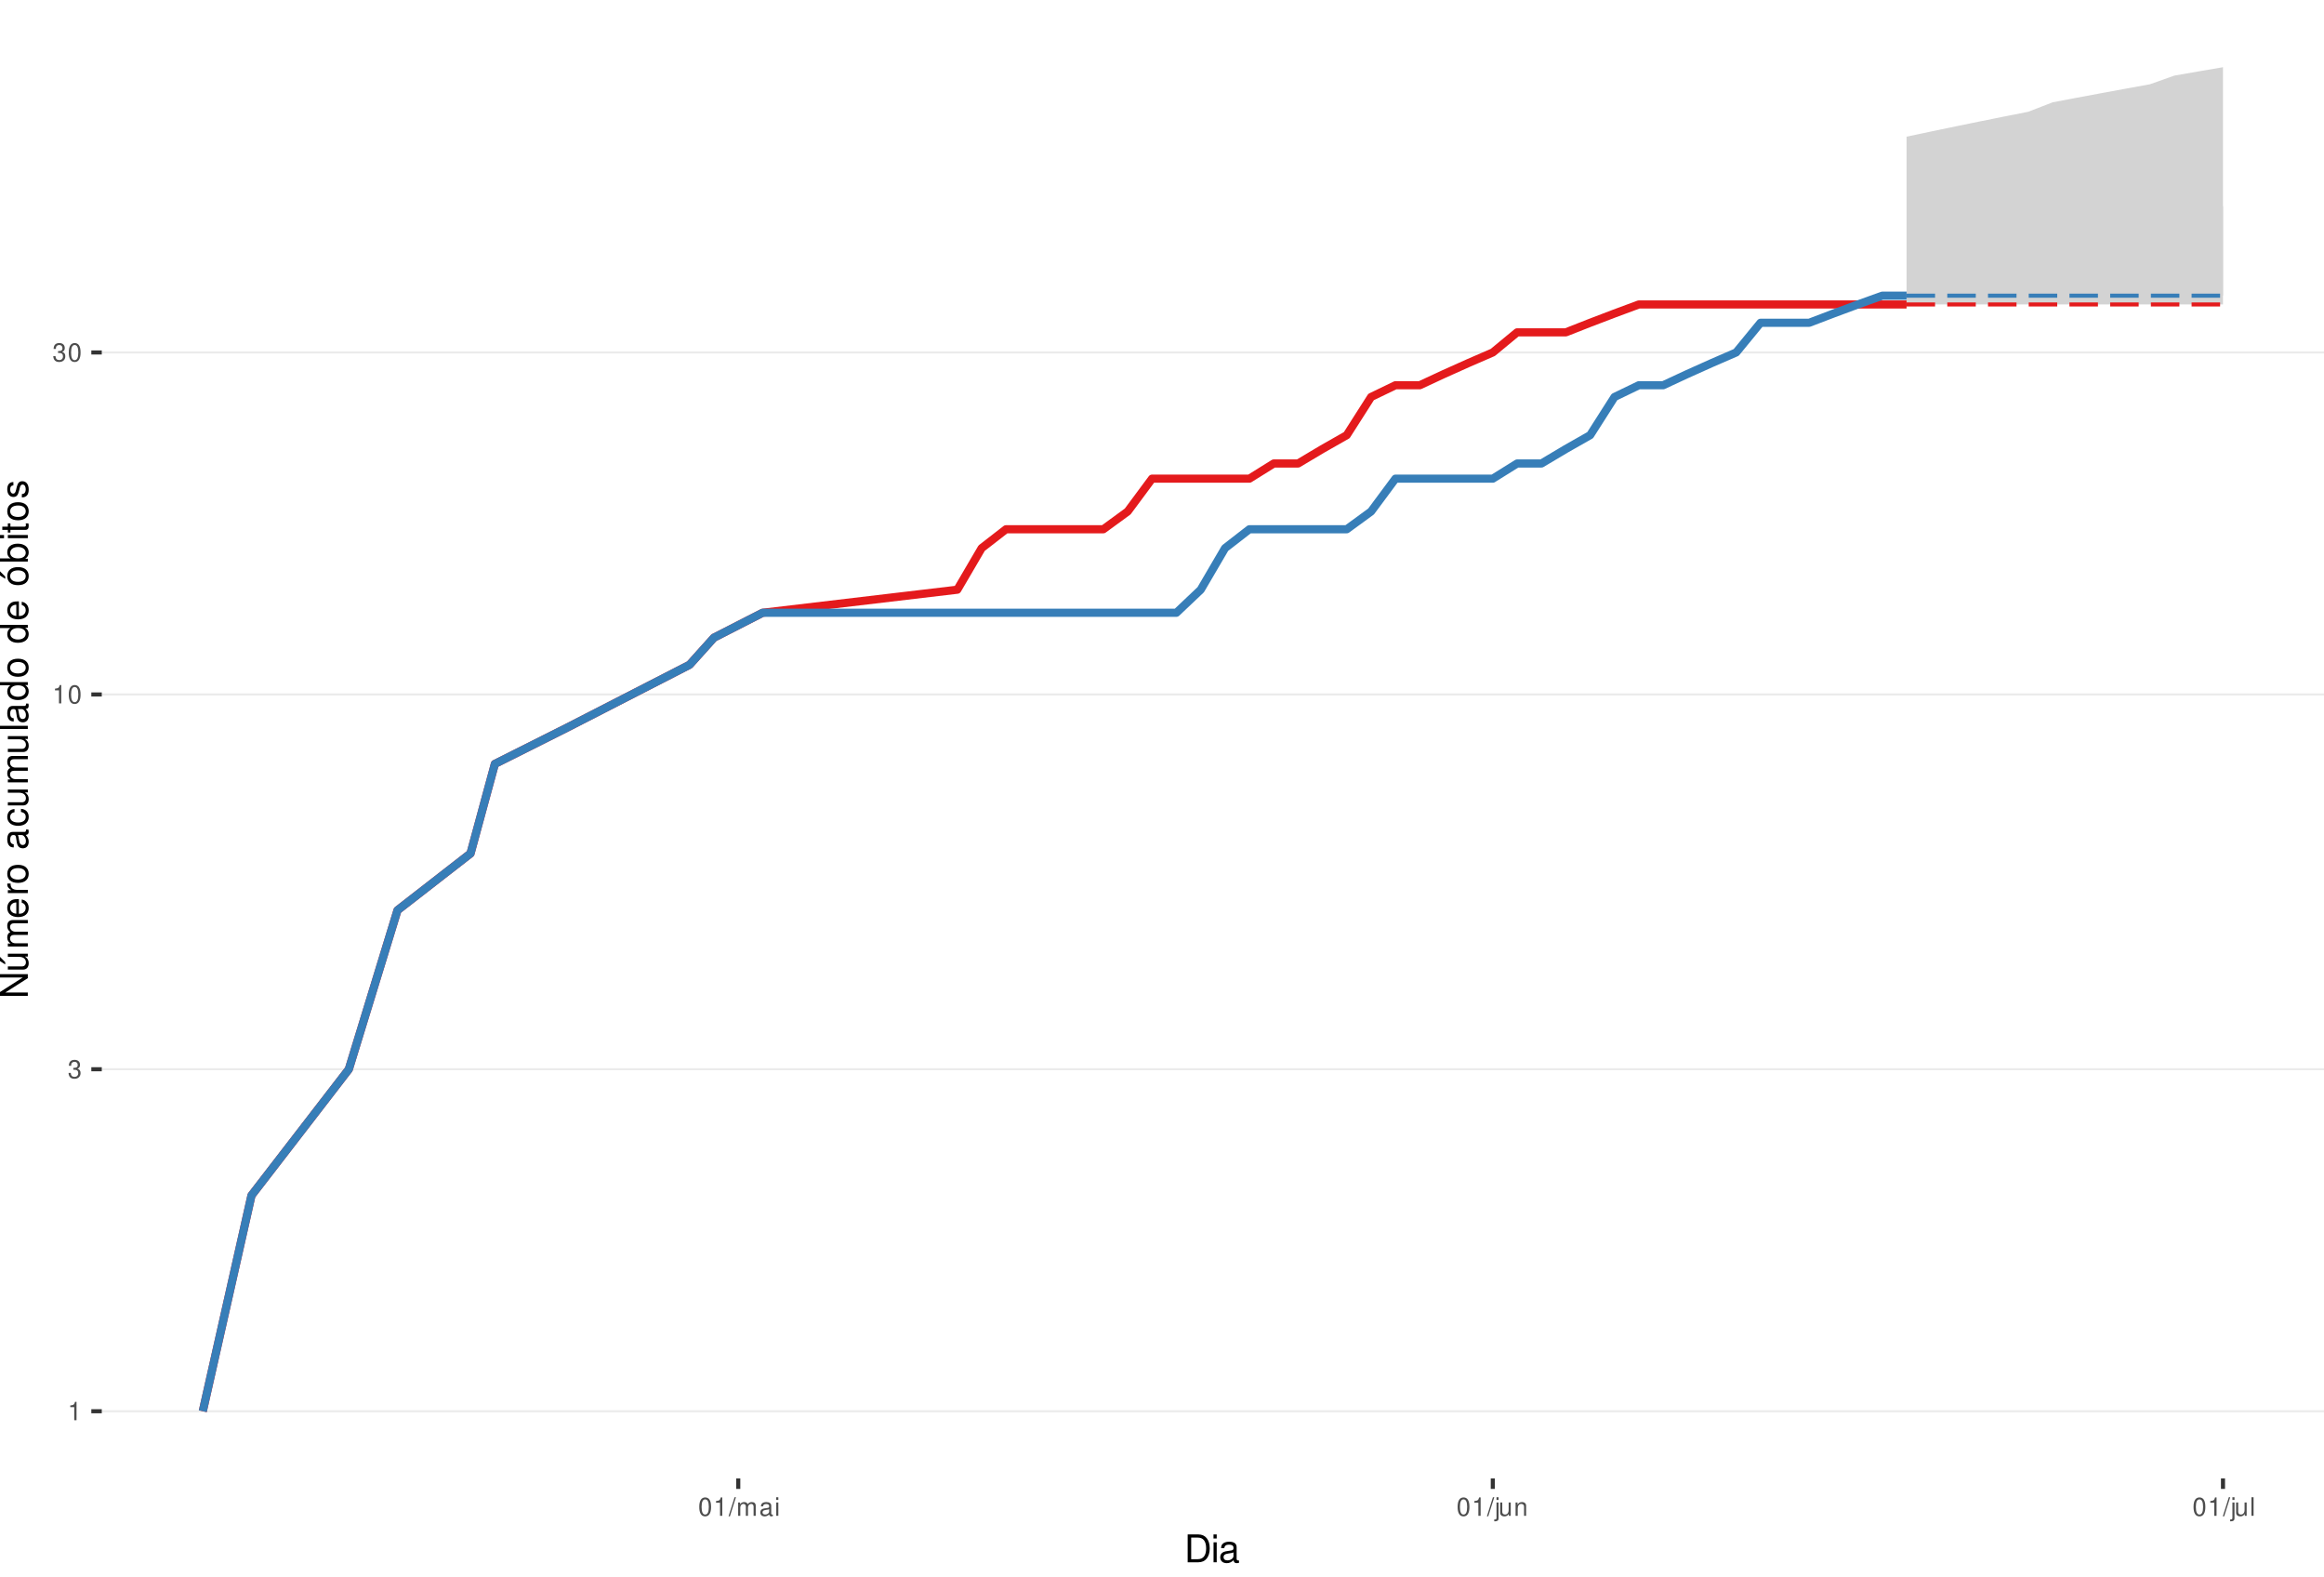
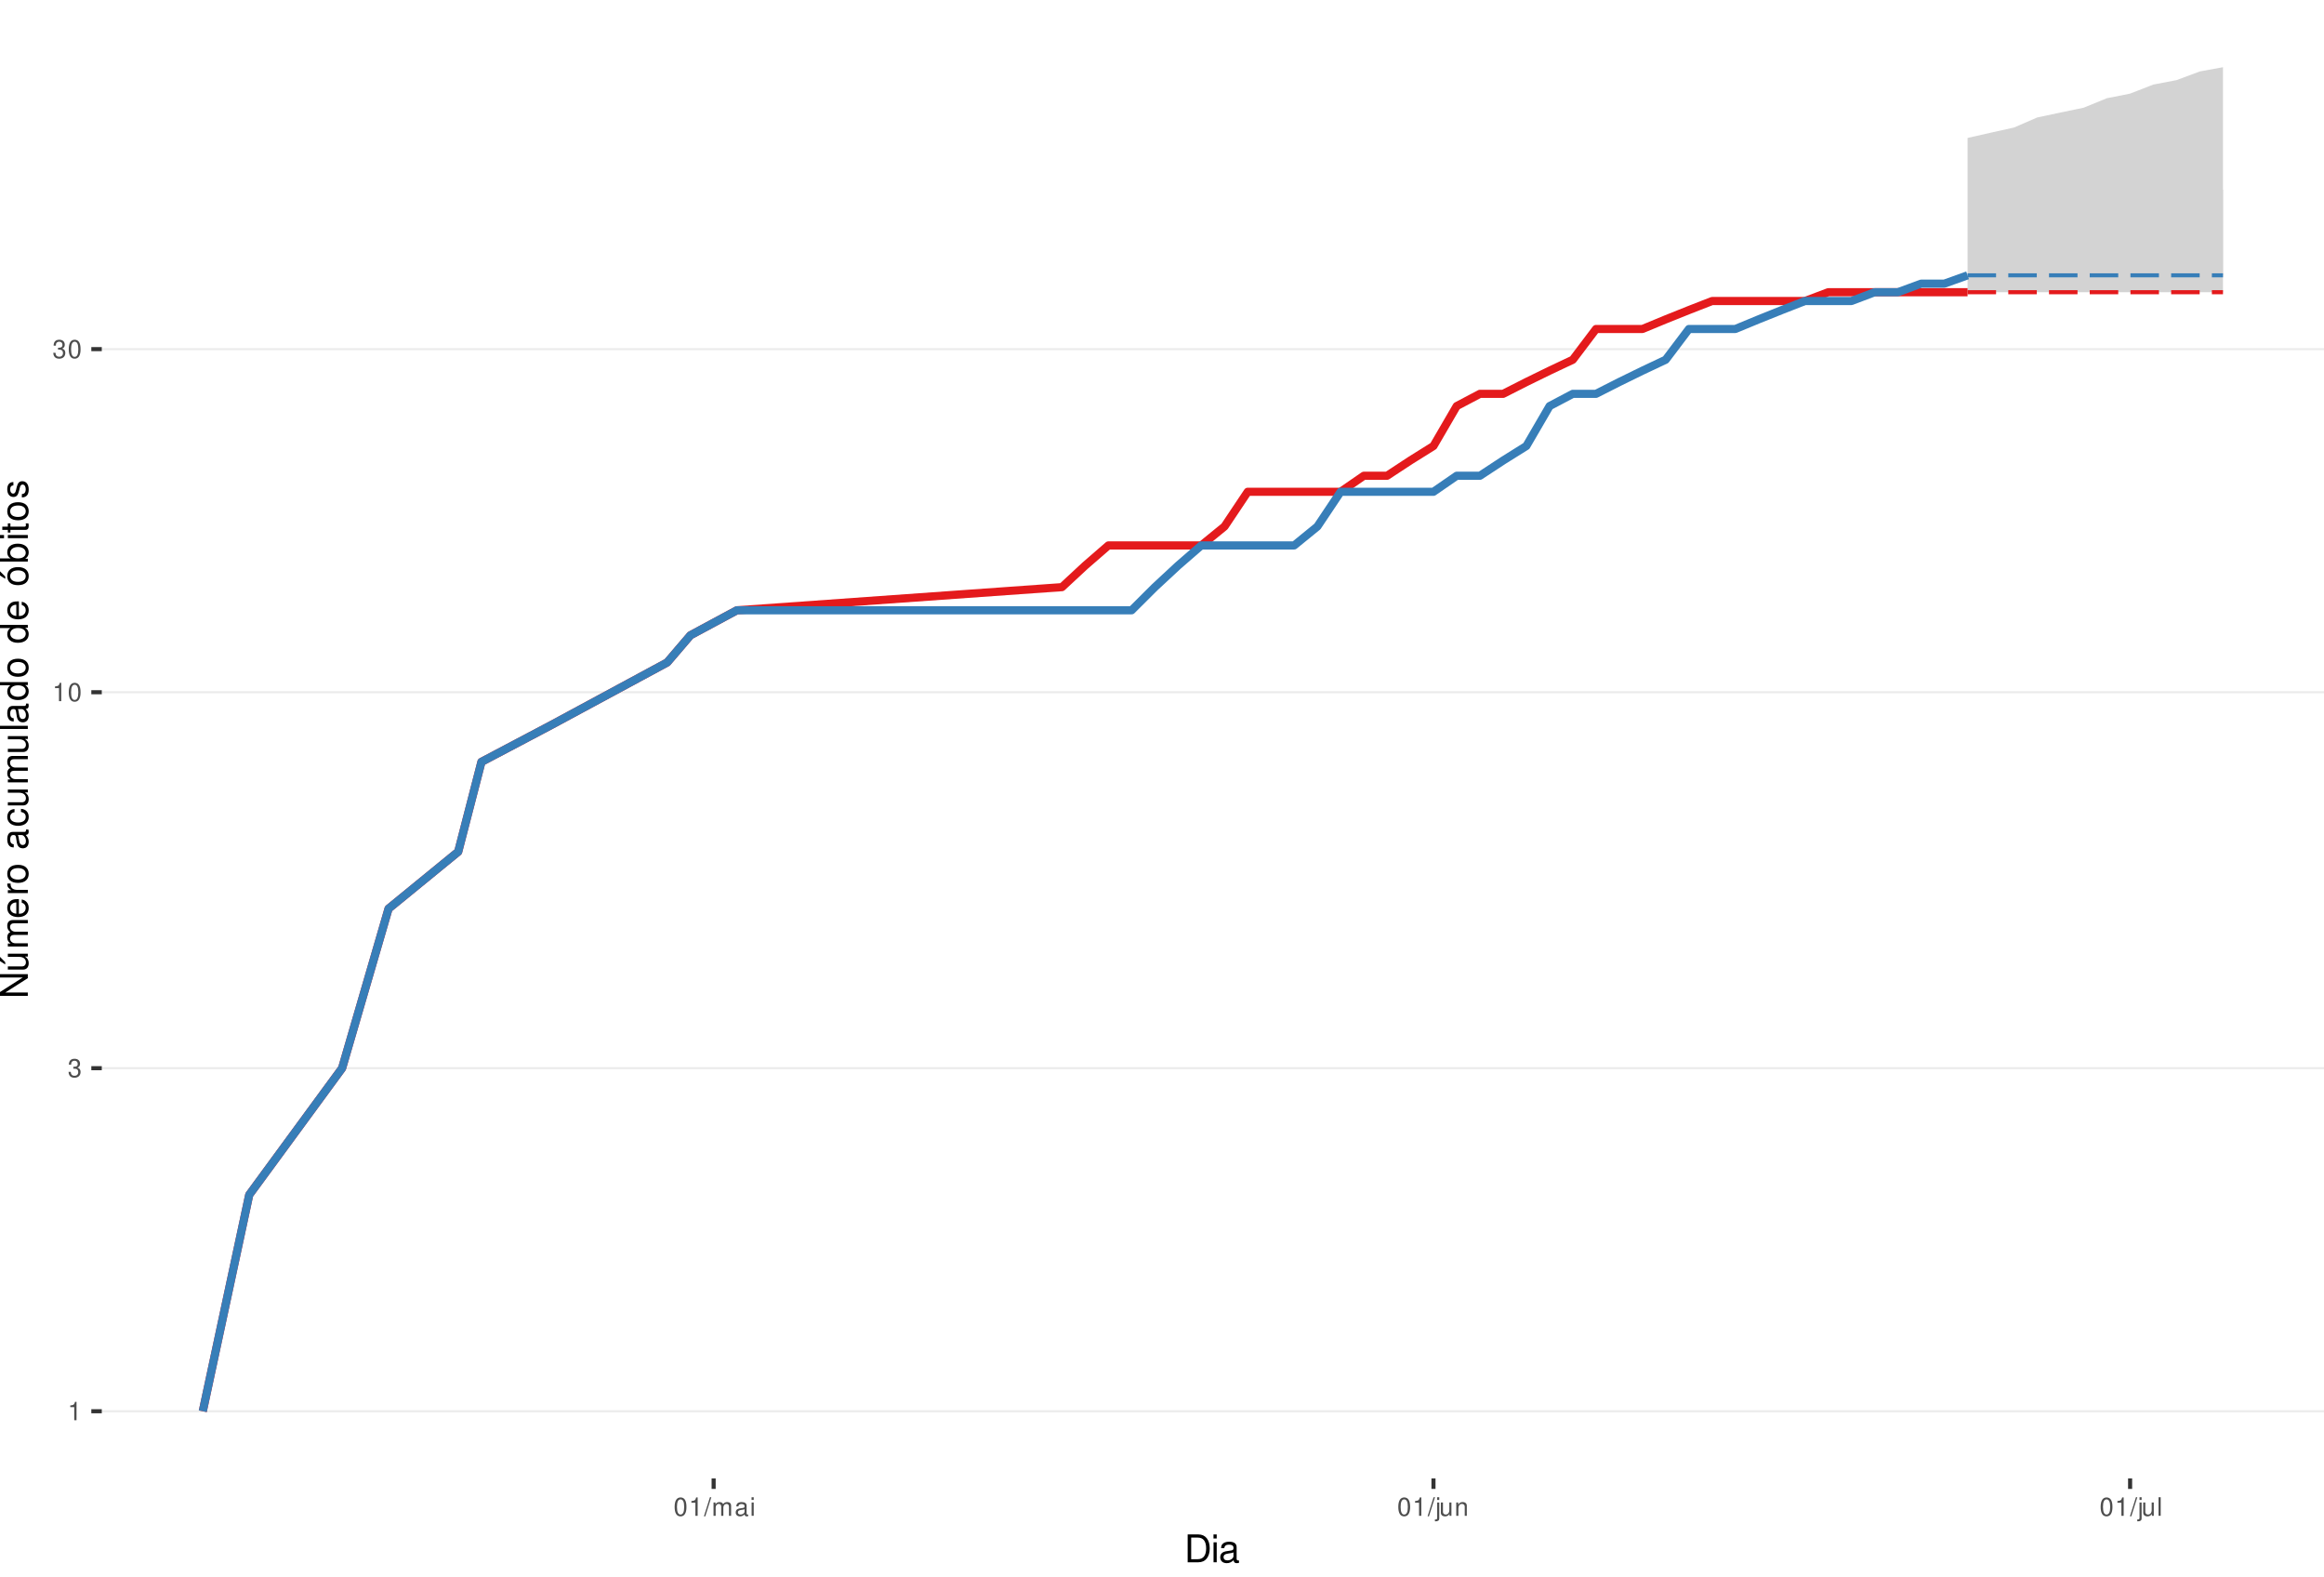
<svg xmlns="http://www.w3.org/2000/svg" xmlns:xlink="http://www.w3.org/1999/xlink" width="609pt" height="413pt" viewBox="0 0 609 413" version="1.1">
  <defs>
    <g>
      <symbol overflow="visible" id="glyph0-0">
        <path style="stroke:none;" d="" />
      </symbol>
      <symbol overflow="visible" id="glyph0-1">
        <path style="stroke:none;" d="M 1.719 -3.422 L 1.719 0 L 2.312 0 L 2.312 -4.812 L 1.922 -4.812 C 1.719 -4.078 1.578 -3.969 0.672 -3.859 L 0.672 -3.422 Z M 1.719 -3.422 " />
      </symbol>
      <symbol overflow="visible" id="glyph0-2">
        <path style="stroke:none;" d="M 1.469 -2.219 L 1.797 -2.219 C 2.422 -2.219 2.766 -1.922 2.766 -1.344 C 2.766 -0.734 2.406 -0.359 1.797 -0.359 C 1.156 -0.359 0.844 -0.688 0.797 -1.391 L 0.219 -1.391 C 0.234 -1.016 0.312 -0.766 0.422 -0.547 C 0.672 -0.078 1.125 0.156 1.766 0.156 C 2.75 0.156 3.375 -0.438 3.375 -1.344 C 3.375 -1.953 3.141 -2.297 2.562 -2.484 C 3.016 -2.672 3.234 -3 3.234 -3.484 C 3.234 -4.312 2.688 -4.812 1.797 -4.812 C 0.844 -4.812 0.328 -4.281 0.312 -3.266 L 0.906 -3.266 C 0.906 -3.547 0.938 -3.719 1 -3.875 C 1.141 -4.141 1.438 -4.297 1.797 -4.297 C 2.312 -4.297 2.625 -3.984 2.625 -3.469 C 2.625 -3.125 2.516 -2.922 2.25 -2.812 C 2.094 -2.75 1.875 -2.719 1.469 -2.703 Z M 1.469 -2.219 " />
      </symbol>
      <symbol overflow="visible" id="glyph0-3">
        <path style="stroke:none;" d="M 1.828 -4.812 C 1.391 -4.812 0.984 -4.609 0.75 -4.281 C 0.438 -3.859 0.281 -3.219 0.281 -2.328 C 0.281 -0.703 0.812 0.156 1.828 0.156 C 2.828 0.156 3.375 -0.703 3.375 -2.297 C 3.375 -3.219 3.234 -3.844 2.922 -4.281 C 2.672 -4.625 2.281 -4.812 1.828 -4.812 Z M 1.828 -4.297 C 2.469 -4.297 2.781 -3.641 2.781 -2.344 C 2.781 -0.969 2.469 -0.328 1.812 -0.328 C 1.203 -0.328 0.891 -1 0.891 -2.328 C 0.891 -3.641 1.203 -4.297 1.828 -4.297 Z M 1.828 -4.297 " />
      </symbol>
      <symbol overflow="visible" id="glyph0-4">
        <path style="stroke:none;" d="M 1.531 -4.859 L -0.047 0.141 L 0.312 0.141 L 1.891 -4.859 Z M 1.531 -4.859 " />
      </symbol>
      <symbol overflow="visible" id="glyph0-5">
        <path style="stroke:none;" d="M 0.469 -3.484 L 0.469 0 L 1.031 0 L 1.031 -2.188 C 1.031 -2.703 1.391 -3.109 1.844 -3.109 C 2.25 -3.109 2.484 -2.844 2.484 -2.406 L 2.484 0 L 3.047 0 L 3.047 -2.188 C 3.047 -2.703 3.422 -3.109 3.875 -3.109 C 4.266 -3.109 4.516 -2.844 4.516 -2.406 L 4.516 0 L 5.078 0 L 5.078 -2.609 C 5.078 -3.234 4.719 -3.594 4.062 -3.594 C 3.594 -3.594 3.312 -3.453 2.984 -3.062 C 2.781 -3.422 2.5 -3.594 2.047 -3.594 C 1.578 -3.594 1.266 -3.422 0.984 -3 L 0.984 -3.484 Z M 0.469 -3.484 " />
      </symbol>
      <symbol overflow="visible" id="glyph0-6">
        <path style="stroke:none;" d="M 3.562 -0.328 C 3.5 -0.312 3.469 -0.312 3.438 -0.312 C 3.25 -0.312 3.141 -0.406 3.141 -0.578 L 3.141 -2.641 C 3.141 -3.25 2.688 -3.594 1.828 -3.594 C 1.312 -3.594 0.906 -3.438 0.672 -3.188 C 0.516 -3 0.453 -2.797 0.438 -2.453 L 0.984 -2.453 C 1.031 -2.875 1.297 -3.078 1.812 -3.078 C 2.312 -3.078 2.594 -2.891 2.594 -2.562 L 2.594 -2.406 C 2.578 -2.172 2.469 -2.078 2.016 -2.031 C 1.219 -1.922 1.109 -1.891 0.891 -1.812 C 0.484 -1.641 0.281 -1.328 0.281 -0.875 C 0.281 -0.25 0.719 0.156 1.422 0.156 C 1.859 0.156 2.219 0 2.609 -0.359 C 2.656 0 2.828 0.156 3.188 0.156 C 3.297 0.156 3.375 0.141 3.562 0.094 Z M 2.594 -1.094 C 2.594 -0.906 2.531 -0.797 2.375 -0.641 C 2.141 -0.438 1.875 -0.328 1.547 -0.328 C 1.109 -0.328 0.859 -0.547 0.859 -0.891 C 0.859 -1.266 1.094 -1.438 1.703 -1.531 C 2.297 -1.609 2.406 -1.641 2.594 -1.719 Z M 2.594 -1.094 " />
      </symbol>
      <symbol overflow="visible" id="glyph0-7">
        <path style="stroke:none;" d="M 1 -3.484 L 0.453 -3.484 L 0.453 0 L 1 0 Z M 1 -4.859 L 0.438 -4.859 L 0.438 -4.156 L 1 -4.156 Z M 1 -4.859 " />
      </symbol>
      <symbol overflow="visible" id="glyph0-8">
        <path style="stroke:none;" d="M 0.469 -3.484 L 0.469 0.5 C 0.469 0.859 0.359 0.969 0.016 0.969 C -0.031 0.969 -0.047 0.969 -0.125 0.953 L -0.125 1.438 C -0.047 1.438 -0.016 1.453 0.062 1.453 C 0.688 1.453 1.016 1.203 1.016 0.719 L 1.016 -3.484 Z M 1.016 -4.859 L 0.469 -4.859 L 0.469 -4.156 L 1.016 -4.156 Z M 1.016 -4.859 " />
      </symbol>
      <symbol overflow="visible" id="glyph0-9">
        <path style="stroke:none;" d="M 3.203 0 L 3.203 -3.484 L 2.656 -3.484 L 2.656 -1.516 C 2.656 -0.797 2.281 -0.328 1.703 -0.328 C 1.266 -0.328 0.984 -0.594 0.984 -1.016 L 0.984 -3.484 L 0.438 -3.484 L 0.438 -0.797 C 0.438 -0.219 0.859 0.156 1.547 0.156 C 2.062 0.156 2.391 -0.031 2.703 -0.484 L 2.703 0 Z M 3.203 0 " />
      </symbol>
      <symbol overflow="visible" id="glyph0-10">
        <path style="stroke:none;" d="M 0.469 -3.484 L 0.469 0 L 1.031 0 L 1.031 -1.922 C 1.031 -2.641 1.391 -3.109 1.969 -3.109 C 2.406 -3.109 2.688 -2.828 2.688 -2.422 L 2.688 0 L 3.234 0 L 3.234 -2.641 C 3.234 -3.219 2.812 -3.594 2.141 -3.594 C 1.625 -3.594 1.281 -3.391 0.984 -2.906 L 0.984 -3.484 Z M 0.469 -3.484 " />
      </symbol>
      <symbol overflow="visible" id="glyph0-11">
        <path style="stroke:none;" d="M 1.016 -4.859 L 0.453 -4.859 L 0.453 0 L 1.016 0 Z M 1.016 -4.859 " />
      </symbol>
      <symbol overflow="visible" id="glyph1-0">
        <path style="stroke:none;" d="" />
      </symbol>
      <symbol overflow="visible" id="glyph1-1">
        <path style="stroke:none;" d="M 0.891 0 L 3.703 0 C 5.547 0 6.672 -1.375 6.672 -3.656 C 6.672 -5.906 5.547 -7.297 3.703 -7.297 L 0.891 -7.297 Z M 1.812 -0.812 L 1.812 -6.469 L 3.547 -6.469 C 4.984 -6.469 5.734 -5.5 5.734 -3.641 C 5.734 -1.797 4.984 -0.812 3.547 -0.812 Z M 1.812 -0.812 " />
      </symbol>
      <symbol overflow="visible" id="glyph1-2">
        <path style="stroke:none;" d="M 1.5 -5.234 L 0.672 -5.234 L 0.672 0 L 1.5 0 Z M 1.5 -7.297 L 0.656 -7.297 L 0.656 -6.234 L 1.5 -6.234 Z M 1.5 -7.297 " />
      </symbol>
      <symbol overflow="visible" id="glyph1-3">
        <path style="stroke:none;" d="M 5.344 -0.484 C 5.266 -0.469 5.219 -0.469 5.172 -0.469 C 4.875 -0.469 4.719 -0.625 4.719 -0.875 L 4.719 -3.953 C 4.719 -4.891 4.047 -5.391 2.75 -5.391 C 1.984 -5.391 1.375 -5.172 1.016 -4.781 C 0.766 -4.516 0.672 -4.203 0.656 -3.688 L 1.484 -3.688 C 1.562 -4.328 1.938 -4.625 2.719 -4.625 C 3.484 -4.625 3.891 -4.344 3.891 -3.844 L 3.891 -3.625 C 3.875 -3.266 3.703 -3.125 3.016 -3.047 C 1.844 -2.891 1.656 -2.844 1.344 -2.719 C 0.734 -2.453 0.422 -2 0.422 -1.312 C 0.422 -0.375 1.078 0.234 2.141 0.234 C 2.797 0.234 3.328 0 3.922 -0.547 C 3.984 0 4.234 0.234 4.781 0.234 C 4.953 0.234 5.062 0.203 5.344 0.141 Z M 3.891 -1.656 C 3.891 -1.375 3.812 -1.203 3.562 -0.969 C 3.219 -0.656 2.812 -0.5 2.312 -0.5 C 1.672 -0.5 1.297 -0.812 1.297 -1.344 C 1.297 -1.891 1.656 -2.172 2.547 -2.297 C 3.438 -2.422 3.609 -2.453 3.891 -2.594 Z M 3.891 -1.656 " />
      </symbol>
      <symbol overflow="visible" id="glyph2-0">
        <path style="stroke:none;" d="" />
      </symbol>
      <symbol overflow="visible" id="glyph2-1">
        <path style="stroke:none;" d="M -7.297 -6.453 L -7.297 -5.578 L -1.328 -5.578 L -7.297 -1.766 L -7.297 -0.766 L 0 -0.766 L 0 -1.641 L -5.906 -1.641 L 0 -5.406 L 0 -6.453 Z M -7.297 -6.453 " />
      </symbol>
      <symbol overflow="visible" id="glyph2-2">
        <path style="stroke:none;" d="M 0 -4.812 L -5.234 -4.812 L -5.234 -3.984 L -2.266 -3.984 C -1.203 -3.984 -0.5 -3.438 -0.5 -2.562 C -0.5 -1.906 -0.906 -1.484 -1.531 -1.484 L -5.234 -1.484 L -5.234 -0.656 L -1.203 -0.656 C -0.328 -0.656 0.234 -1.297 0.234 -2.312 C 0.234 -3.094 -0.047 -3.578 -0.734 -4.062 L 0 -4.062 Z M -7.406 -2.953 L -5.922 -2 L -5.922 -2.594 L -7.406 -4.094 Z M -7.406 -2.953 " />
      </symbol>
      <symbol overflow="visible" id="glyph2-3">
        <path style="stroke:none;" d="M -5.234 -0.703 L 0 -0.703 L 0 -1.547 L -3.297 -1.547 C -4.047 -1.547 -4.656 -2.094 -4.656 -2.766 C -4.656 -3.391 -4.281 -3.734 -3.609 -3.734 L 0 -3.734 L 0 -4.578 L -3.297 -4.578 C -4.047 -4.578 -4.656 -5.125 -4.656 -5.812 C -4.656 -6.422 -4.266 -6.781 -3.609 -6.781 L 0 -6.781 L 0 -7.625 L -3.938 -7.625 C -4.875 -7.625 -5.391 -7.078 -5.391 -6.094 C -5.391 -5.406 -5.188 -4.984 -4.594 -4.484 C -5.156 -4.188 -5.391 -3.766 -5.391 -3.078 C -5.391 -2.375 -5.125 -1.906 -4.5 -1.469 L -5.234 -1.469 Z M -5.234 -0.703 " />
      </symbol>
      <symbol overflow="visible" id="glyph2-4">
        <path style="stroke:none;" d="M -2.344 -5.125 C -3.141 -5.125 -3.625 -5.062 -4.016 -4.922 C -4.875 -4.578 -5.391 -3.781 -5.391 -2.797 C -5.391 -1.344 -4.281 -0.406 -2.547 -0.406 C -0.812 -0.406 0.234 -1.297 0.234 -2.781 C 0.234 -3.984 -0.453 -4.812 -1.594 -5.016 L -1.594 -4.188 C -0.906 -3.953 -0.547 -3.484 -0.547 -2.812 C -0.547 -2.281 -0.781 -1.828 -1.219 -1.547 C -1.516 -1.344 -1.812 -1.281 -2.344 -1.266 Z M -3.016 -1.297 C -3.984 -1.359 -4.625 -1.953 -4.625 -2.797 C -4.625 -3.641 -3.953 -4.234 -3.016 -4.234 Z M -3.016 -1.297 " />
      </symbol>
      <symbol overflow="visible" id="glyph2-5">
        <path style="stroke:none;" d="M -5.234 -0.688 L 0 -0.688 L 0 -1.531 L -2.719 -1.531 C -3.984 -1.547 -4.547 -2.062 -4.516 -3.203 L -5.359 -3.203 C -5.375 -3.062 -5.391 -2.984 -5.391 -2.891 C -5.391 -2.344 -5.062 -1.938 -4.297 -1.453 L -5.234 -1.453 Z M -5.234 -0.688 " />
      </symbol>
      <symbol overflow="visible" id="glyph2-6">
        <path style="stroke:none;" d="M -5.391 -2.719 C -5.391 -1.234 -4.344 -0.359 -2.578 -0.359 C -0.812 -0.359 0.234 -1.234 0.234 -2.734 C 0.234 -4.203 -0.812 -5.094 -2.547 -5.094 C -4.359 -5.094 -5.391 -4.234 -5.391 -2.719 Z M -4.625 -2.734 C -4.625 -3.672 -3.844 -4.234 -2.547 -4.234 C -1.312 -4.234 -0.547 -3.656 -0.547 -2.734 C -0.547 -1.797 -1.312 -1.234 -2.578 -1.234 C -3.844 -1.234 -4.625 -1.797 -4.625 -2.734 Z M -4.625 -2.734 " />
      </symbol>
      <symbol overflow="visible" id="glyph2-7">
        <path style="stroke:none;" d="" />
      </symbol>
      <symbol overflow="visible" id="glyph2-8">
        <path style="stroke:none;" d="M -0.484 -5.344 C -0.469 -5.266 -0.469 -5.219 -0.469 -5.172 C -0.469 -4.875 -0.625 -4.719 -0.875 -4.719 L -3.953 -4.719 C -4.891 -4.719 -5.391 -4.047 -5.391 -2.75 C -5.391 -1.984 -5.172 -1.375 -4.781 -1.016 C -4.516 -0.766 -4.203 -0.672 -3.688 -0.656 L -3.688 -1.484 C -4.328 -1.562 -4.625 -1.938 -4.625 -2.719 C -4.625 -3.484 -4.344 -3.891 -3.844 -3.891 L -3.625 -3.891 C -3.266 -3.875 -3.125 -3.703 -3.047 -3.016 C -2.891 -1.844 -2.844 -1.656 -2.719 -1.344 C -2.453 -0.734 -2 -0.422 -1.312 -0.422 C -0.375 -0.422 0.234 -1.078 0.234 -2.141 C 0.234 -2.797 0 -3.328 -0.547 -3.922 C 0 -3.984 0.234 -4.234 0.234 -4.781 C 0.234 -4.953 0.203 -5.062 0.141 -5.344 Z M -1.656 -3.891 C -1.375 -3.891 -1.203 -3.812 -0.969 -3.562 C -0.656 -3.219 -0.5 -2.812 -0.5 -2.312 C -0.5 -1.672 -0.812 -1.297 -1.344 -1.297 C -1.891 -1.297 -2.172 -1.656 -2.297 -2.547 C -2.422 -3.438 -2.453 -3.609 -2.594 -3.891 Z M -1.656 -3.891 " />
      </symbol>
      <symbol overflow="visible" id="glyph2-9">
        <path style="stroke:none;" d="M -3.484 -4.703 C -3.984 -4.672 -4.312 -4.562 -4.609 -4.359 C -5.094 -4 -5.391 -3.375 -5.391 -2.641 C -5.391 -1.219 -4.266 -0.312 -2.531 -0.312 C -0.844 -0.312 0.234 -1.203 0.234 -2.625 C 0.234 -3.875 -0.516 -4.672 -1.797 -4.766 L -1.797 -3.938 C -0.953 -3.797 -0.547 -3.359 -0.547 -2.656 C -0.547 -1.734 -1.297 -1.188 -2.531 -1.188 C -3.844 -1.188 -4.625 -1.719 -4.625 -2.625 C -4.625 -3.328 -4.203 -3.766 -3.484 -3.875 Z M -3.484 -4.703 " />
      </symbol>
      <symbol overflow="visible" id="glyph2-10">
        <path style="stroke:none;" d="M 0 -4.812 L -5.234 -4.812 L -5.234 -3.984 L -2.266 -3.984 C -1.203 -3.984 -0.5 -3.438 -0.5 -2.562 C -0.5 -1.906 -0.906 -1.484 -1.531 -1.484 L -5.234 -1.484 L -5.234 -0.656 L -1.203 -0.656 C -0.328 -0.656 0.234 -1.297 0.234 -2.312 C 0.234 -3.094 -0.047 -3.578 -0.734 -4.062 L 0 -4.062 Z M 0 -4.812 " />
      </symbol>
      <symbol overflow="visible" id="glyph2-11">
        <path style="stroke:none;" d="M -7.297 -1.516 L -7.297 -0.688 L 0 -0.688 L 0 -1.516 Z M -7.297 -1.516 " />
      </symbol>
      <symbol overflow="visible" id="glyph2-12">
        <path style="stroke:none;" d="M -7.297 -4.953 L -7.297 -4.125 L -4.578 -4.125 C -5.109 -3.766 -5.391 -3.203 -5.391 -2.516 C -5.391 -1.156 -4.297 -0.266 -2.625 -0.266 C -0.859 -0.266 0.234 -1.125 0.234 -2.547 C 0.234 -3.266 -0.047 -3.766 -0.688 -4.203 L 0 -4.203 L 0 -4.953 Z M -4.609 -2.656 C -4.609 -3.547 -3.812 -4.125 -2.562 -4.125 C -1.344 -4.125 -0.547 -3.547 -0.547 -2.656 C -0.547 -1.734 -1.359 -1.125 -2.578 -1.125 C -3.797 -1.125 -4.609 -1.734 -4.609 -2.656 Z M -4.609 -2.656 " />
      </symbol>
      <symbol overflow="visible" id="glyph2-13">
        <path style="stroke:none;" d="M -5.391 -2.719 C -5.391 -1.234 -4.344 -0.359 -2.578 -0.359 C -0.812 -0.359 0.234 -1.234 0.234 -2.734 C 0.234 -4.203 -0.812 -5.094 -2.547 -5.094 C -4.359 -5.094 -5.391 -4.234 -5.391 -2.719 Z M -4.625 -2.734 C -4.625 -3.672 -3.844 -4.234 -2.547 -4.234 C -1.312 -4.234 -0.547 -3.656 -0.547 -2.734 C -0.547 -1.797 -1.312 -1.234 -2.578 -1.234 C -3.844 -1.234 -4.625 -1.797 -4.625 -2.734 Z M -7.406 -2.984 L -5.922 -2.016 L -5.922 -2.625 L -7.406 -4.109 Z M -7.406 -2.984 " />
      </symbol>
      <symbol overflow="visible" id="glyph2-14">
        <path style="stroke:none;" d="M -7.297 -0.547 L 0 -0.547 L 0 -1.297 L -0.672 -1.297 C -0.062 -1.688 0.234 -2.219 0.234 -2.953 C 0.234 -4.328 -0.906 -5.234 -2.641 -5.234 C -4.344 -5.234 -5.391 -4.375 -5.391 -2.984 C -5.391 -2.266 -5.125 -1.766 -4.531 -1.375 L -7.297 -1.375 Z M -4.609 -2.828 C -4.609 -3.766 -3.797 -4.359 -2.547 -4.359 C -1.359 -4.359 -0.547 -3.734 -0.547 -2.828 C -0.547 -1.938 -1.344 -1.375 -2.578 -1.375 C -3.812 -1.375 -4.609 -1.938 -4.609 -2.828 Z M -4.609 -2.828 " />
      </symbol>
      <symbol overflow="visible" id="glyph2-15">
        <path style="stroke:none;" d="M -5.234 -1.5 L -5.234 -0.672 L 0 -0.672 L 0 -1.5 Z M -7.297 -1.5 L -7.297 -0.656 L -6.234 -0.656 L -6.234 -1.5 Z M -7.297 -1.5 " />
      </symbol>
      <symbol overflow="visible" id="glyph2-16">
        <path style="stroke:none;" d="M -5.234 -2.547 L -5.234 -1.688 L -6.688 -1.688 L -6.688 -0.844 L -5.234 -0.844 L -5.234 -0.141 L -4.562 -0.141 L -4.562 -0.844 L -0.594 -0.844 C -0.062 -0.844 0.234 -1.203 0.234 -1.859 C 0.234 -2.078 0.203 -2.266 0.156 -2.547 L -0.547 -2.547 C -0.516 -2.422 -0.5 -2.312 -0.5 -2.141 C -0.5 -1.781 -0.594 -1.688 -0.969 -1.688 L -4.562 -1.688 L -4.562 -2.547 Z M -5.234 -2.547 " />
      </symbol>
      <symbol overflow="visible" id="glyph2-17">
        <path style="stroke:none;" d="M -3.781 -4.375 C -4.812 -4.375 -5.391 -3.688 -5.391 -2.484 C -5.391 -1.266 -4.766 -0.469 -3.797 -0.469 C -2.969 -0.469 -2.578 -0.891 -2.281 -2.125 L -2.094 -2.906 C -1.953 -3.484 -1.734 -3.719 -1.375 -3.719 C -0.875 -3.719 -0.547 -3.234 -0.547 -2.5 C -0.547 -2.047 -0.672 -1.672 -0.891 -1.453 C -1.047 -1.328 -1.188 -1.266 -1.562 -1.219 L -1.562 -0.344 C -0.344 -0.375 0.234 -1.062 0.234 -2.438 C 0.234 -3.75 -0.422 -4.594 -1.438 -4.594 C -2.203 -4.594 -2.641 -4.156 -2.891 -3.109 L -3.078 -2.312 C -3.234 -1.625 -3.453 -1.344 -3.828 -1.344 C -4.312 -1.344 -4.625 -1.766 -4.625 -2.453 C -4.625 -3.125 -4.328 -3.484 -3.781 -3.5 Z M -3.781 -4.375 " />
      </symbol>
    </g>
    <clipPath id="clip1">
      <path d="M 26.672 0 L 609 0 L 609 387.328 L 26.672 387.328 Z M 26.672 0 " />
    </clipPath>
    <clipPath id="clip2">
      <path d="M 26.672 369 L 609 369 L 609 370 L 26.672 370 Z M 26.672 369 " />
    </clipPath>
    <clipPath id="clip3">
      <path d="M 26.672 279 L 609 279 L 609 281 L 26.672 281 Z M 26.672 279 " />
    </clipPath>
    <clipPath id="clip4">
-       <path d="M 26.672 181 L 609 181 L 609 183 L 26.672 183 Z M 26.672 181 " />
+       <path d="M 26.672 181 L 609 181 L 609 182 L 26.672 182 Z M 26.672 181 " />
    </clipPath>
    <clipPath id="clip5">
-       <path d="M 26.672 92 L 609 92 L 609 93 L 26.672 93 Z M 26.672 92 " />
+       <path d="M 26.672 91 L 609 91 L 609 92 L 26.672 92 Z M 26.672 91 " />
    </clipPath>
  </defs>
  <g id="surface46">
    <rect x="0" y="0" width="609" height="413" style="fill:rgb(100%,100%,100%);fill-opacity:1;stroke:none;" />
    <rect x="0" y="0" width="609" height="413" style="fill:rgb(100%,100%,100%);fill-opacity:1;stroke:none;" />
    <path style="fill:none;stroke-width:1.067;stroke-linecap:round;stroke-linejoin:round;stroke:rgb(100%,100%,100%);stroke-opacity:1;stroke-miterlimit:10;" d="M 0 413 L 609 413 L 609 0 L 0 0 Z M 0 413 " />
    <g clip-path="url(#clip1)" clip-rule="nonzero">
      <path style=" stroke:none;fill-rule:nonzero;fill:rgb(100%,100%,100%);fill-opacity:1;" d="M 26.672 387.328 L 609 387.328 L 609 0 L 26.672 0 Z M 26.672 387.328 " />
    </g>
    <g clip-path="url(#clip2)" clip-rule="nonzero">
      <path style="fill:none;stroke-width:0.533;stroke-linecap:butt;stroke-linejoin:round;stroke:rgb(92.157%,92.157%,92.157%);stroke-opacity:1;stroke-miterlimit:10;" d="M 26.672 369.723 L 609 369.723 " />
    </g>
    <g clip-path="url(#clip3)" clip-rule="nonzero">
-       <path style="fill:none;stroke-width:0.533;stroke-linecap:butt;stroke-linejoin:round;stroke:rgb(92.157%,92.157%,92.157%);stroke-opacity:1;stroke-miterlimit:10;" d="M 26.672 280.125 L 609 280.125 " />
+       <path style="fill:none;stroke-width:0.533;stroke-linecap:butt;stroke-linejoin:round;stroke:rgb(92.157%,92.157%,92.157%);stroke-opacity:1;stroke-miterlimit:10;" d="M 26.672 279.844 L 609 279.844 " />
    </g>
    <g clip-path="url(#clip4)" clip-rule="nonzero">
-       <path style="fill:none;stroke-width:0.533;stroke-linecap:butt;stroke-linejoin:round;stroke:rgb(92.157%,92.157%,92.157%);stroke-opacity:1;stroke-miterlimit:10;" d="M 26.672 181.934 L 609 181.934 " />
+       <path style="fill:none;stroke-width:0.533;stroke-linecap:butt;stroke-linejoin:round;stroke:rgb(92.157%,92.157%,92.157%);stroke-opacity:1;stroke-miterlimit:10;" d="M 26.672 181.348 L 609 181.348 " />
    </g>
    <g clip-path="url(#clip5)" clip-rule="nonzero">
-       <path style="fill:none;stroke-width:0.533;stroke-linecap:butt;stroke-linejoin:round;stroke:rgb(92.157%,92.157%,92.157%);stroke-opacity:1;stroke-miterlimit:10;" d="M 26.672 92.336 L 609 92.336 " />
-     </g>
-     <path style=" stroke:none;fill-rule:nonzero;fill:rgb(82.745%,82.745%,82.745%);fill-opacity:1;" d="M 499.613 35.805 L 505.992 34.457 L 512.371 33.129 L 518.75 31.824 L 525.125 30.543 L 531.504 29.277 L 537.883 26.805 L 544.262 25.598 L 550.641 24.406 L 557.02 23.234 L 563.395 22.074 L 569.773 19.809 L 576.152 18.699 L 582.531 17.605 L 582.531 79.762 L 499.613 79.762 Z M 499.613 35.805 " />
-     <path style=" stroke:none;fill-rule:nonzero;fill:rgb(82.745%,82.745%,82.745%);fill-opacity:1;" d="M 499.613 77.465 L 505.992 75.23 L 512.371 73.055 L 518.75 70.938 L 525.125 68.871 L 531.504 66.859 L 537.883 64.895 L 544.262 62.973 L 550.641 61.098 L 557.02 59.266 L 563.395 57.473 L 569.773 55.719 L 576.152 55.719 L 582.531 54.004 L 582.531 77.465 Z M 499.613 77.465 " />
-     <path style="fill:none;stroke-width:2.134;stroke-linecap:butt;stroke-linejoin:round;stroke:rgb(89.412%,10.196%,10.98%);stroke-opacity:1;stroke-miterlimit:10;" d="M 53.141 369.723 L 65.898 313.191 L 91.41 280.125 L 104.168 238.465 L 123.301 223.594 L 129.68 200.133 L 148.812 190.527 L 180.703 174.16 L 187.082 167.062 L 199.84 160.535 L 250.863 154.492 L 257.242 143.602 L 263.621 138.656 L 289.133 138.656 L 295.512 133.996 L 301.891 125.402 L 327.402 125.402 L 333.781 121.426 L 340.16 121.426 L 346.539 117.629 L 352.914 114.004 L 359.293 104.004 L 365.672 100.926 L 372.051 100.926 L 378.43 97.961 L 384.805 95.102 L 391.184 92.336 L 397.562 87.07 L 410.32 87.07 L 416.699 84.562 L 423.074 82.129 L 429.453 79.762 L 499.613 79.762 " />
-     <path style="fill:none;stroke-width:1.067;stroke-linecap:butt;stroke-linejoin:round;stroke:rgb(89.412%,10.196%,10.98%);stroke-opacity:1;stroke-dasharray:7.469,3.201;stroke-miterlimit:10;" d="M 499.613 79.762 L 582.531 79.762 " />
-     <path style="fill:none;stroke-width:2.134;stroke-linecap:butt;stroke-linejoin:round;stroke:rgb(21.569%,49.412%,72.157%);stroke-opacity:1;stroke-miterlimit:10;" d="M 53.141 369.723 L 65.898 313.191 L 91.41 280.125 L 104.168 238.465 L 123.301 223.594 L 129.68 200.133 L 148.812 190.527 L 180.703 174.16 L 187.082 167.062 L 199.84 160.535 L 308.27 160.535 L 314.648 154.492 L 321.023 143.602 L 327.402 138.656 L 352.914 138.656 L 359.293 133.996 L 365.672 125.402 L 391.184 125.402 L 397.562 121.426 L 403.941 121.426 L 410.32 117.629 L 416.699 114.004 L 423.074 104.004 L 429.453 100.926 L 435.832 100.926 L 442.211 97.961 L 448.59 95.102 L 454.965 92.336 L 461.344 84.562 L 474.102 84.562 L 480.48 82.129 L 486.859 79.762 L 493.234 77.465 L 499.613 77.465 " />
-     <path style="fill:none;stroke-width:1.067;stroke-linecap:butt;stroke-linejoin:round;stroke:rgb(21.569%,49.412%,72.157%);stroke-opacity:1;stroke-dasharray:7.469,3.201;stroke-miterlimit:10;" d="M 499.613 77.465 L 582.531 77.465 " />
+       <path style="fill:none;stroke-width:0.533;stroke-linecap:butt;stroke-linejoin:round;stroke:rgb(92.157%,92.157%,92.157%);stroke-opacity:1;stroke-miterlimit:10;" d="M 26.672 91.469 L 609 91.469 " />
+     </g>
+     <path style=" stroke:none;fill-rule:nonzero;fill:rgb(82.745%,82.745%,82.745%);fill-opacity:1;" d="M 515.598 36.137 L 521.68 34.762 L 527.766 33.41 L 533.852 30.773 L 539.938 29.484 L 546.02 28.215 L 552.105 25.734 L 558.191 24.523 L 564.277 22.152 L 570.359 20.992 L 576.445 18.719 L 582.531 17.605 L 582.531 76.555 L 515.598 76.555 Z M 515.598 36.137 " />
+     <path style=" stroke:none;fill-rule:nonzero;fill:rgb(82.745%,82.745%,82.745%);fill-opacity:1;" d="M 515.598 72.129 L 521.68 70.004 L 527.766 67.934 L 533.852 63.941 L 539.938 62.02 L 546.02 60.137 L 552.105 58.297 L 558.191 56.5 L 564.277 53.02 L 570.359 53.02 L 576.445 51.332 L 582.531 49.68 L 582.531 72.129 Z M 515.598 72.129 " />
+     <path style="fill:none;stroke-width:2.134;stroke-linecap:butt;stroke-linejoin:round;stroke:rgb(89.412%,10.196%,10.98%);stroke-opacity:1;stroke-miterlimit:10;" d="M 53.141 369.723 L 65.312 313.016 L 89.648 279.844 L 101.82 238.055 L 120.074 223.137 L 126.16 199.602 L 144.414 189.969 L 174.84 173.551 L 180.926 166.434 L 193.094 159.883 L 278.285 153.82 L 284.367 148.176 L 290.453 142.895 L 314.793 142.895 L 320.879 137.938 L 326.965 128.836 L 351.305 128.836 L 357.387 124.641 L 363.473 124.641 L 369.559 120.648 L 375.641 116.844 L 381.727 106.387 L 387.812 103.176 L 393.898 103.176 L 399.98 100.09 L 406.066 97.113 L 412.152 94.242 L 418.238 86.191 L 430.406 86.191 L 436.492 83.672 L 442.578 81.23 L 448.66 78.859 L 473 78.859 L 479.086 76.555 L 515.598 76.555 " />
+     <path style="fill:none;stroke-width:1.067;stroke-linecap:butt;stroke-linejoin:round;stroke:rgb(89.412%,10.196%,10.98%);stroke-opacity:1;stroke-dasharray:7.469,3.201;stroke-miterlimit:10;" d="M 515.598 76.555 L 582.531 76.555 " />
+     <path style="fill:none;stroke-width:2.134;stroke-linecap:butt;stroke-linejoin:round;stroke:rgb(21.569%,49.412%,72.157%);stroke-opacity:1;stroke-miterlimit:10;" d="M 53.141 369.723 L 65.312 313.016 L 89.648 279.844 L 101.82 238.055 L 120.074 223.137 L 126.16 199.602 L 144.414 189.969 L 174.84 173.551 L 180.926 166.434 L 193.094 159.883 L 296.539 159.883 L 302.625 153.82 L 308.707 148.176 L 314.793 142.895 L 339.133 142.895 L 345.219 137.938 L 351.305 128.836 L 375.641 128.836 L 381.727 124.641 L 387.812 124.641 L 393.898 120.648 L 399.98 116.844 L 406.066 106.387 L 412.152 103.176 L 418.238 103.176 L 424.32 100.09 L 430.406 97.113 L 436.492 94.242 L 442.578 86.191 L 454.746 86.191 L 460.832 83.672 L 466.918 81.23 L 473 78.859 L 485.172 78.859 L 491.258 76.555 L 497.34 76.555 L 503.426 74.312 L 509.512 74.312 L 515.598 72.129 " />
+     <path style="fill:none;stroke-width:1.067;stroke-linecap:butt;stroke-linejoin:round;stroke:rgb(21.569%,49.412%,72.157%);stroke-opacity:1;stroke-dasharray:7.469,3.201;stroke-miterlimit:10;" d="M 515.598 72.129 L 582.531 72.129 " />
    <g style="fill:rgb(30.196%,30.196%,30.196%);fill-opacity:1;">
      <use xlink:href="#glyph0-1" x="17.738" y="372.07" />
    </g>
    <g style="fill:rgb(30.196%,30.196%,30.196%);fill-opacity:1;">
-       <use xlink:href="#glyph0-2" x="17.738" y="282.473" />
-     </g>
-     <g style="fill:rgb(30.196%,30.196%,30.196%);fill-opacity:1;">
-       <use xlink:href="#glyph0-1" x="13.738" y="184.281" />
-       <use xlink:href="#glyph0-3" x="17.738" y="184.281" />
-     </g>
-     <g style="fill:rgb(30.196%,30.196%,30.196%);fill-opacity:1;">
-       <use xlink:href="#glyph0-2" x="13.738" y="94.684" />
-       <use xlink:href="#glyph0-3" x="17.738" y="94.684" />
+       <use xlink:href="#glyph0-2" x="17.738" y="282.191" />
+     </g>
+     <g style="fill:rgb(30.196%,30.196%,30.196%);fill-opacity:1;">
+       <use xlink:href="#glyph0-1" x="13.738" y="183.695" />
+       <use xlink:href="#glyph0-3" x="17.738" y="183.695" />
+     </g>
+     <g style="fill:rgb(30.196%,30.196%,30.196%);fill-opacity:1;">
+       <use xlink:href="#glyph0-2" x="13.738" y="93.816" />
+       <use xlink:href="#glyph0-3" x="17.738" y="93.816" />
    </g>
    <path style="fill:none;stroke-width:1.067;stroke-linecap:butt;stroke-linejoin:round;stroke:rgb(20%,20%,20%);stroke-opacity:1;stroke-miterlimit:10;" d="M 23.93 369.723 L 26.672 369.723 " />
-     <path style="fill:none;stroke-width:1.067;stroke-linecap:butt;stroke-linejoin:round;stroke:rgb(20%,20%,20%);stroke-opacity:1;stroke-miterlimit:10;" d="M 23.93 280.125 L 26.672 280.125 " />
-     <path style="fill:none;stroke-width:1.067;stroke-linecap:butt;stroke-linejoin:round;stroke:rgb(20%,20%,20%);stroke-opacity:1;stroke-miterlimit:10;" d="M 23.93 181.934 L 26.672 181.934 " />
-     <path style="fill:none;stroke-width:1.067;stroke-linecap:butt;stroke-linejoin:round;stroke:rgb(20%,20%,20%);stroke-opacity:1;stroke-miterlimit:10;" d="M 23.93 92.336 L 26.672 92.336 " />
-     <path style="fill:none;stroke-width:1.067;stroke-linecap:butt;stroke-linejoin:round;stroke:rgb(20%,20%,20%);stroke-opacity:1;stroke-miterlimit:10;" d="M 193.461 390.07 L 193.461 387.328 " />
-     <path style="fill:none;stroke-width:1.067;stroke-linecap:butt;stroke-linejoin:round;stroke:rgb(20%,20%,20%);stroke-opacity:1;stroke-miterlimit:10;" d="M 391.184 390.07 L 391.184 387.328 " />
-     <path style="fill:none;stroke-width:1.067;stroke-linecap:butt;stroke-linejoin:round;stroke:rgb(20%,20%,20%);stroke-opacity:1;stroke-miterlimit:10;" d="M 582.531 390.07 L 582.531 387.328 " />
-     <g style="fill:rgb(30.196%,30.196%,30.196%);fill-opacity:1;">
-       <use xlink:href="#glyph0-3" x="182.961" y="397.109" />
-       <use xlink:href="#glyph0-1" x="186.961" y="397.109" />
-       <use xlink:href="#glyph0-4" x="190.961" y="397.109" />
-       <use xlink:href="#glyph0-5" x="192.961" y="397.109" />
-       <use xlink:href="#glyph0-6" x="198.961" y="397.109" />
-       <use xlink:href="#glyph0-7" x="202.961" y="397.109" />
-     </g>
-     <g style="fill:rgb(30.196%,30.196%,30.196%);fill-opacity:1;">
-       <use xlink:href="#glyph0-3" x="381.684" y="397.109" />
-       <use xlink:href="#glyph0-1" x="385.684" y="397.109" />
-       <use xlink:href="#glyph0-4" x="389.684" y="397.109" />
-       <use xlink:href="#glyph0-8" x="391.684" y="397.109" />
-       <use xlink:href="#glyph0-9" x="392.684" y="397.109" />
-       <use xlink:href="#glyph0-10" x="396.684" y="397.109" />
-     </g>
-     <g style="fill:rgb(30.196%,30.196%,30.196%);fill-opacity:1;">
-       <use xlink:href="#glyph0-3" x="574.531" y="397.109" />
-       <use xlink:href="#glyph0-1" x="578.531" y="397.109" />
-       <use xlink:href="#glyph0-4" x="582.531" y="397.109" />
-       <use xlink:href="#glyph0-8" x="584.531" y="397.109" />
-       <use xlink:href="#glyph0-9" x="585.531" y="397.109" />
-       <use xlink:href="#glyph0-11" x="589.531" y="397.109" />
+     <path style="fill:none;stroke-width:1.067;stroke-linecap:butt;stroke-linejoin:round;stroke:rgb(20%,20%,20%);stroke-opacity:1;stroke-miterlimit:10;" d="M 23.93 279.844 L 26.672 279.844 " />
+     <path style="fill:none;stroke-width:1.067;stroke-linecap:butt;stroke-linejoin:round;stroke:rgb(20%,20%,20%);stroke-opacity:1;stroke-miterlimit:10;" d="M 23.93 181.348 L 26.672 181.348 " />
+     <path style="fill:none;stroke-width:1.067;stroke-linecap:butt;stroke-linejoin:round;stroke:rgb(20%,20%,20%);stroke-opacity:1;stroke-miterlimit:10;" d="M 23.93 91.469 L 26.672 91.469 " />
+     <path style="fill:none;stroke-width:1.067;stroke-linecap:butt;stroke-linejoin:round;stroke:rgb(20%,20%,20%);stroke-opacity:1;stroke-miterlimit:10;" d="M 187.008 390.07 L 187.008 387.328 " />
+     <path style="fill:none;stroke-width:1.067;stroke-linecap:butt;stroke-linejoin:round;stroke:rgb(20%,20%,20%);stroke-opacity:1;stroke-miterlimit:10;" d="M 375.641 390.07 L 375.641 387.328 " />
+     <path style="fill:none;stroke-width:1.067;stroke-linecap:butt;stroke-linejoin:round;stroke:rgb(20%,20%,20%);stroke-opacity:1;stroke-miterlimit:10;" d="M 558.191 390.07 L 558.191 387.328 " />
+     <g style="fill:rgb(30.196%,30.196%,30.196%);fill-opacity:1;">
+       <use xlink:href="#glyph0-3" x="176.508" y="397.109" />
+       <use xlink:href="#glyph0-1" x="180.508" y="397.109" />
+       <use xlink:href="#glyph0-4" x="184.508" y="397.109" />
+       <use xlink:href="#glyph0-5" x="186.508" y="397.109" />
+       <use xlink:href="#glyph0-6" x="192.508" y="397.109" />
+       <use xlink:href="#glyph0-7" x="196.508" y="397.109" />
+     </g>
+     <g style="fill:rgb(30.196%,30.196%,30.196%);fill-opacity:1;">
+       <use xlink:href="#glyph0-3" x="366.141" y="397.109" />
+       <use xlink:href="#glyph0-1" x="370.141" y="397.109" />
+       <use xlink:href="#glyph0-4" x="374.141" y="397.109" />
+       <use xlink:href="#glyph0-8" x="376.141" y="397.109" />
+       <use xlink:href="#glyph0-9" x="377.141" y="397.109" />
+       <use xlink:href="#glyph0-10" x="381.141" y="397.109" />
+     </g>
+     <g style="fill:rgb(30.196%,30.196%,30.196%);fill-opacity:1;">
+       <use xlink:href="#glyph0-3" x="550.191" y="397.109" />
+       <use xlink:href="#glyph0-1" x="554.191" y="397.109" />
+       <use xlink:href="#glyph0-4" x="558.191" y="397.109" />
+       <use xlink:href="#glyph0-8" x="560.191" y="397.109" />
+       <use xlink:href="#glyph0-9" x="561.191" y="397.109" />
+       <use xlink:href="#glyph0-11" x="565.191" y="397.109" />
    </g>
    <g style="fill:rgb(0%,0%,0%);fill-opacity:1;">
      <use xlink:href="#glyph1-1" x="310.336" y="409.29" />
      <use xlink:href="#glyph1-2" x="317.336" y="409.29" />
      <use xlink:href="#glyph1-3" x="319.336" y="409.29" />
    </g>
    <g style="fill:rgb(0%,0%,0%);fill-opacity:1;">
      <use xlink:href="#glyph2-1" x="7.29" y="261.664" />
      <use xlink:href="#glyph2-2" x="7.29" y="254.664" />
      <use xlink:href="#glyph2-3" x="7.29" y="248.664" />
      <use xlink:href="#glyph2-4" x="7.29" y="240.664" />
      <use xlink:href="#glyph2-5" x="7.29" y="234.664" />
      <use xlink:href="#glyph2-6" x="7.29" y="231.664" />
      <use xlink:href="#glyph2-7" x="7.29" y="225.664" />
      <use xlink:href="#glyph2-8" x="7.29" y="222.664" />
      <use xlink:href="#glyph2-9" x="7.29" y="216.664" />
      <use xlink:href="#glyph2-10" x="7.29" y="211.664" />
      <use xlink:href="#glyph2-3" x="7.29" y="205.664" />
      <use xlink:href="#glyph2-10" x="7.29" y="197.664" />
      <use xlink:href="#glyph2-11" x="7.29" y="191.664" />
      <use xlink:href="#glyph2-8" x="7.29" y="189.664" />
      <use xlink:href="#glyph2-12" x="7.29" y="183.664" />
      <use xlink:href="#glyph2-6" x="7.29" y="177.664" />
      <use xlink:href="#glyph2-7" x="7.29" y="171.664" />
      <use xlink:href="#glyph2-12" x="7.29" y="168.664" />
      <use xlink:href="#glyph2-4" x="7.29" y="162.664" />
      <use xlink:href="#glyph2-7" x="7.29" y="156.664" />
      <use xlink:href="#glyph2-13" x="7.29" y="153.664" />
      <use xlink:href="#glyph2-14" x="7.29" y="147.664" />
      <use xlink:href="#glyph2-15" x="7.29" y="141.664" />
      <use xlink:href="#glyph2-16" x="7.29" y="139.664" />
      <use xlink:href="#glyph2-6" x="7.29" y="136.664" />
      <use xlink:href="#glyph2-17" x="7.29" y="130.664" />
    </g>
  </g>
</svg>
